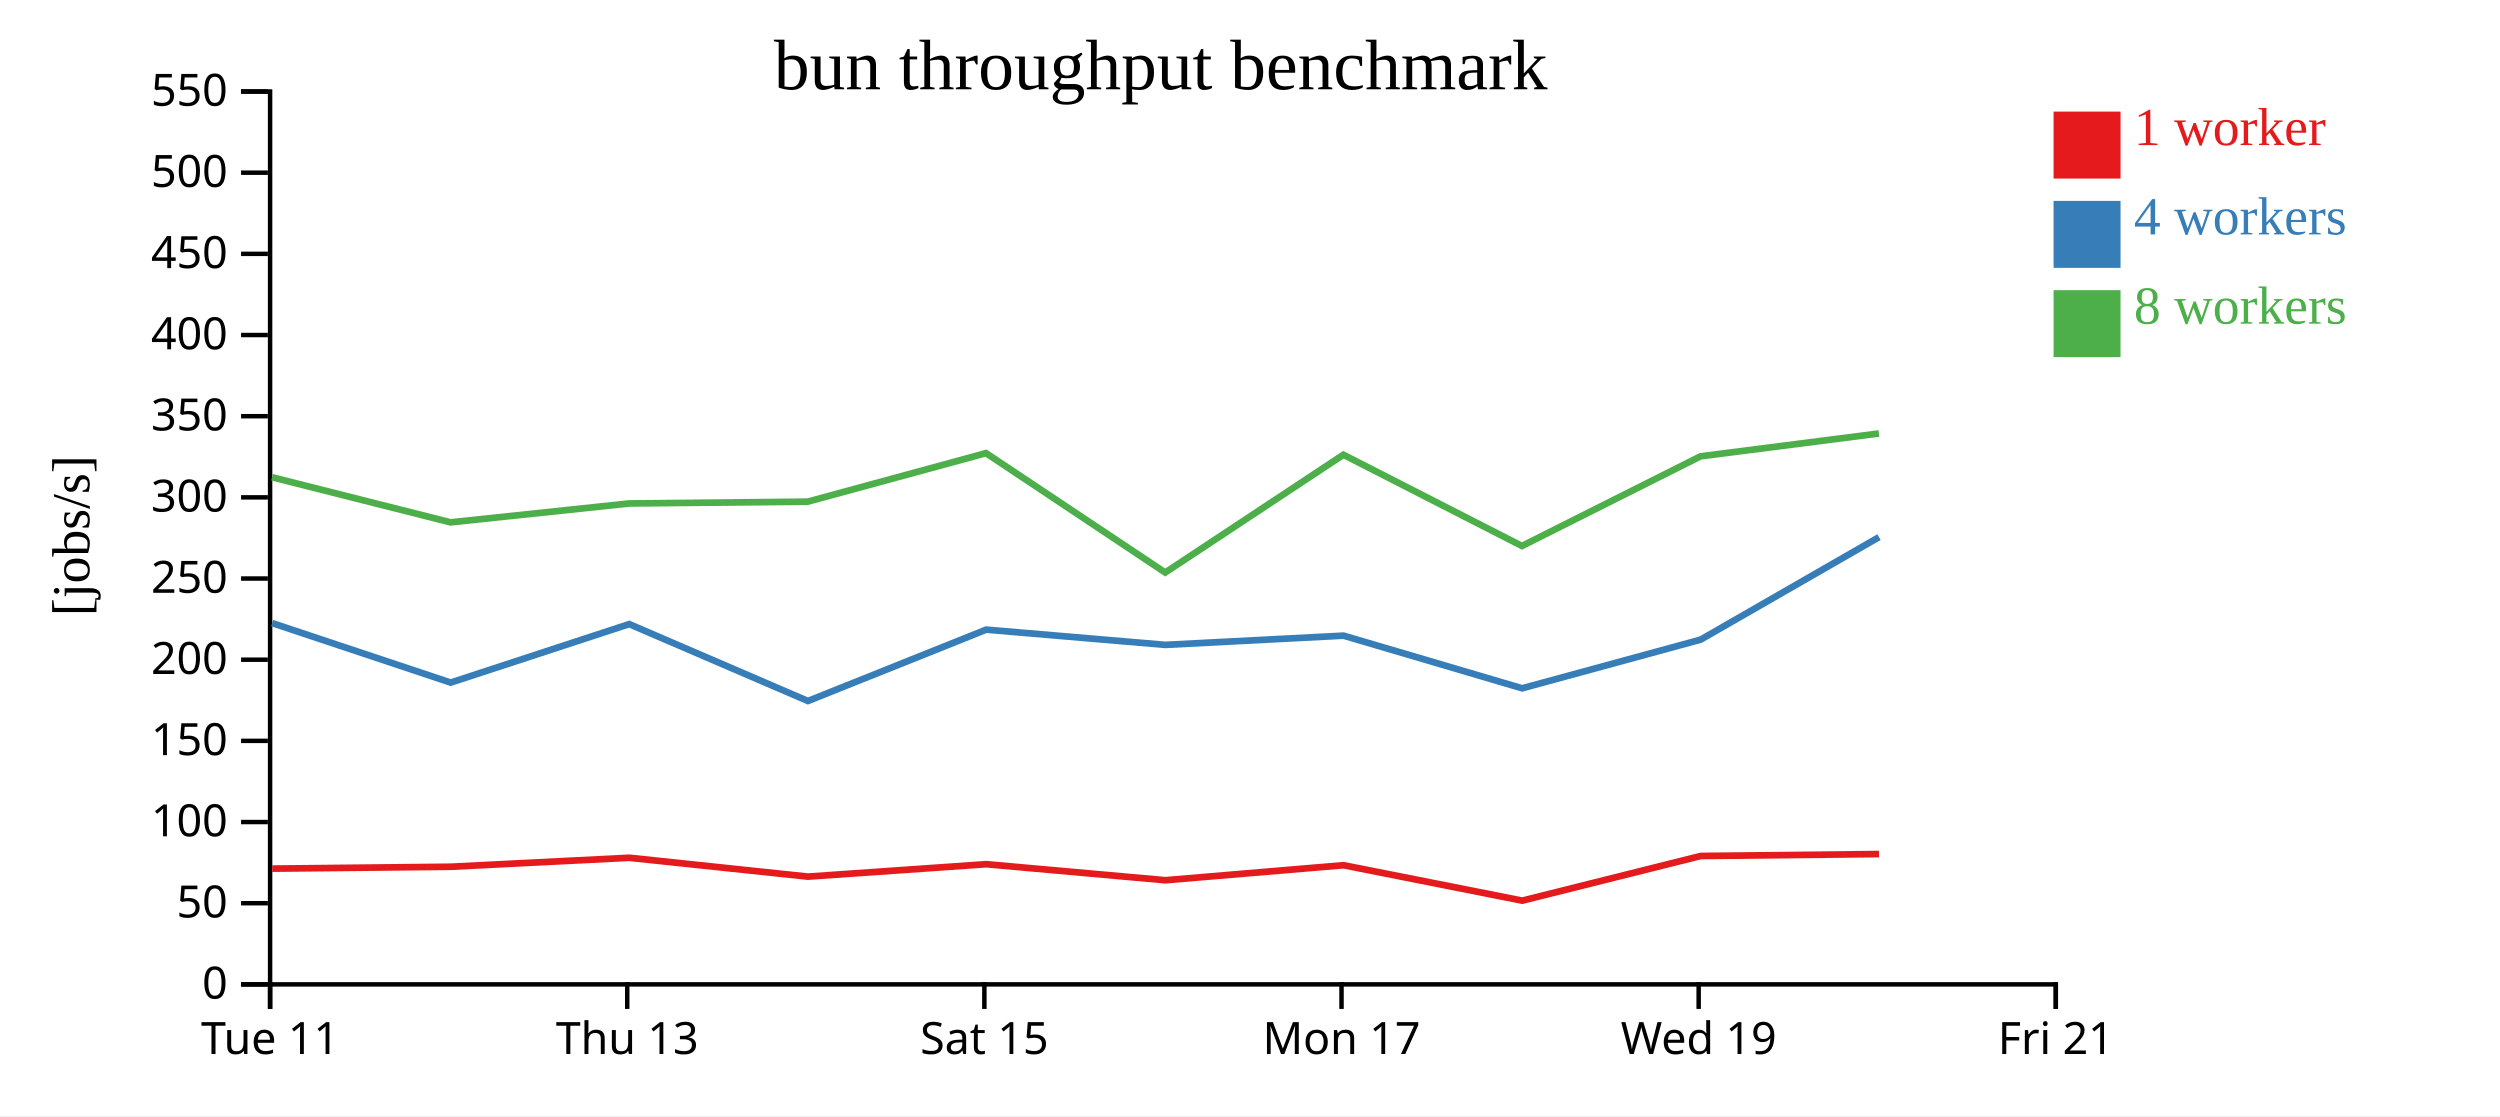
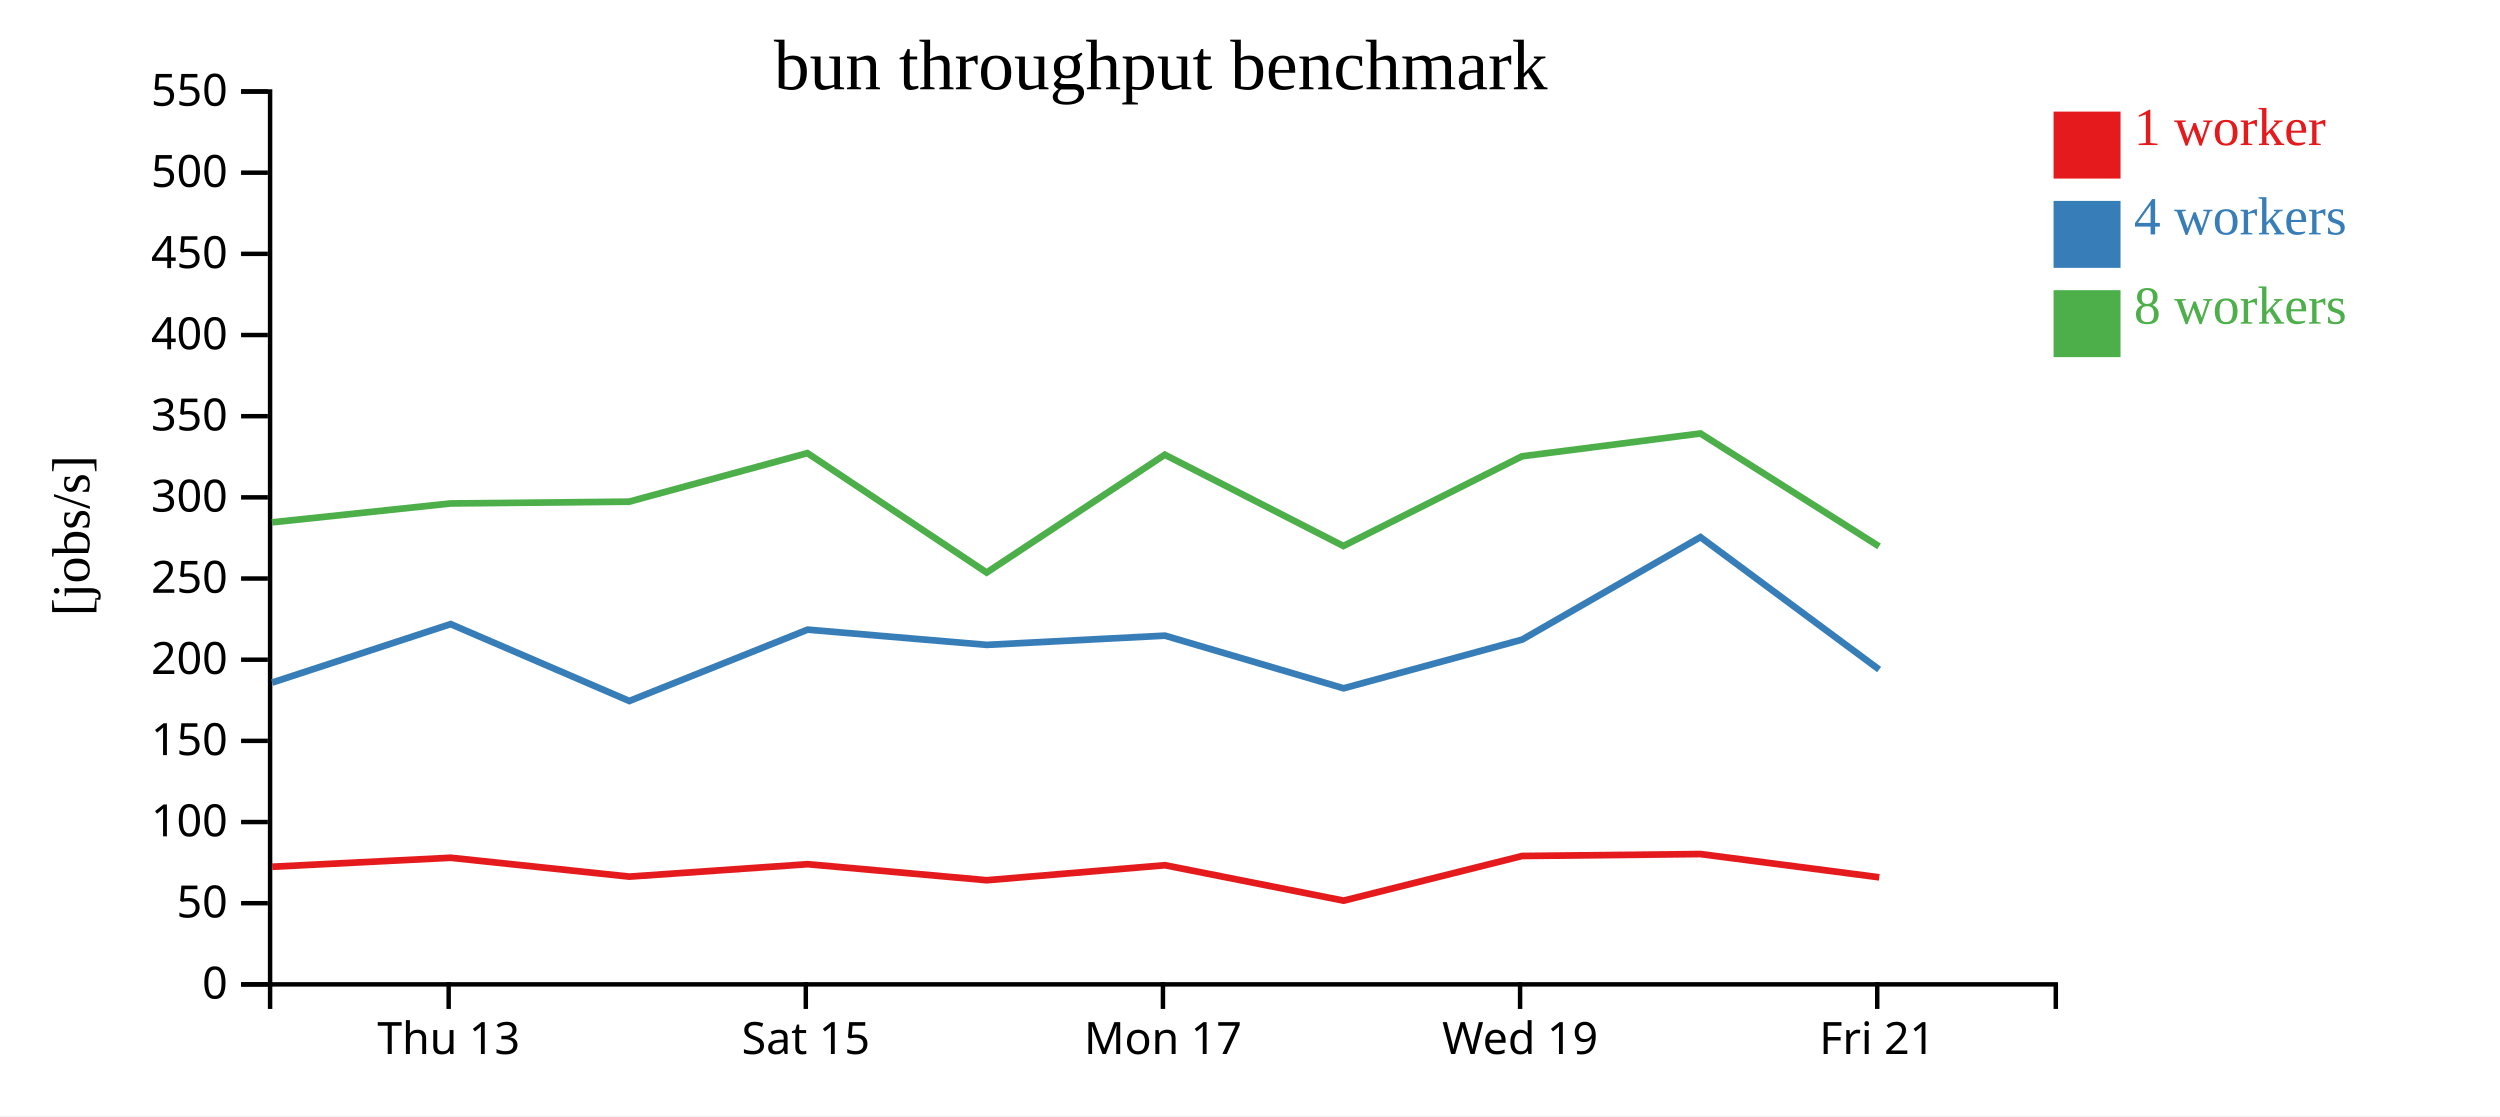
<svg xmlns="http://www.w3.org/2000/svg" width="560" height="250">
  <rect width="100%" height="100%" fill="white" />
  <g transform="translate(60,20)">
    <g transform="translate(0,200)" fill="none" font-size="10" font-family="sans-serif" text-anchor="middle">
      <path class="domain" stroke="currentColor" d="M0.5,6V0.5H400.5V6" />
-       <g class="tick" opacity="1" transform="translate(0.5,0)">
-         <line stroke="currentColor" y2="6" />
-         <text fill="currentColor" y="9" dy="0.71em">Tue 11</text>
-       </g>
-       <g class="tick" opacity="1" transform="translate(80.5,0)">
+       <g class="tick" opacity="1" transform="translate(40.5,0)">
        <line stroke="currentColor" y2="6" />
        <text fill="currentColor" y="9" dy="0.71em">Thu 13</text>
      </g>
-       <g class="tick" opacity="1" transform="translate(160.5,0)">
+       <g class="tick" opacity="1" transform="translate(120.5,0)">
        <line stroke="currentColor" y2="6" />
        <text fill="currentColor" y="9" dy="0.71em">Sat 15</text>
      </g>
-       <g class="tick" opacity="1" transform="translate(240.5,0)">
+       <g class="tick" opacity="1" transform="translate(200.5,0)">
        <line stroke="currentColor" y2="6" />
        <text fill="currentColor" y="9" dy="0.71em">Mon 17</text>
      </g>
-       <g class="tick" opacity="1" transform="translate(320.5,0)">
+       <g class="tick" opacity="1" transform="translate(280.5,0)">
        <line stroke="currentColor" y2="6" />
        <text fill="currentColor" y="9" dy="0.71em">Wed 19</text>
      </g>
-       <g class="tick" opacity="1" transform="translate(400.5,0)">
+       <g class="tick" opacity="1" transform="translate(360.5,0)">
        <line stroke="currentColor" y2="6" />
        <text fill="currentColor" y="9" dy="0.71em">Fri 21</text>
      </g>
    </g>
    <g fill="none" font-size="10" font-family="sans-serif" text-anchor="end">
      <path class="domain" stroke="currentColor" d="M-6,200.5H0.5V0.5H-6" />
      <g class="tick" opacity="1" transform="translate(0,200.5)">
        <line stroke="currentColor" x2="-6" />
        <text fill="currentColor" x="-9" dy="0.32em">0</text>
      </g>
      <g class="tick" opacity="1" transform="translate(0,182.3182)">
        <line stroke="currentColor" x2="-6" />
        <text fill="currentColor" x="-9" dy="0.32em">50</text>
      </g>
      <g class="tick" opacity="1" transform="translate(0,164.1364)">
        <line stroke="currentColor" x2="-6" />
        <text fill="currentColor" x="-9" dy="0.32em">100</text>
      </g>
      <g class="tick" opacity="1" transform="translate(0,145.9545)">
        <line stroke="currentColor" x2="-6" />
        <text fill="currentColor" x="-9" dy="0.32em">150</text>
      </g>
      <g class="tick" opacity="1" transform="translate(0,127.7727)">
        <line stroke="currentColor" x2="-6" />
        <text fill="currentColor" x="-9" dy="0.32em">200</text>
      </g>
      <g class="tick" opacity="1" transform="translate(0,109.5909)">
        <line stroke="currentColor" x2="-6" />
        <text fill="currentColor" x="-9" dy="0.32em">250</text>
      </g>
      <g class="tick" opacity="1" transform="translate(0,91.40909)">
        <line stroke="currentColor" x2="-6" />
        <text fill="currentColor" x="-9" dy="0.32em">300</text>
      </g>
      <g class="tick" opacity="1" transform="translate(0,73.22727)">
        <line stroke="currentColor" x2="-6" />
        <text fill="currentColor" x="-9" dy="0.32em">350</text>
      </g>
      <g class="tick" opacity="1" transform="translate(0,55.04545)">
        <line stroke="currentColor" x2="-6" />
        <text fill="currentColor" x="-9" dy="0.32em">400</text>
      </g>
      <g class="tick" opacity="1" transform="translate(0,36.86364)">
        <line stroke="currentColor" x2="-6" />
        <text fill="currentColor" x="-9" dy="0.32em">450</text>
      </g>
      <g class="tick" opacity="1" transform="translate(0,18.68182)">
        <line stroke="currentColor" x2="-6" />
        <text fill="currentColor" x="-9" dy="0.32em">500</text>
      </g>
      <g class="tick" opacity="1" transform="translate(0,0.5)">
        <line stroke="currentColor" x2="-6" />
        <text fill="currentColor" x="-9" dy="0.32em">550</text>
      </g>
    </g>
    <text text-anchor="middle" style="font-size: 12px" transform="rotate(-90)" y="-40" x="-100">[jobs/s]</text>
    <text text-anchor="middle" style="font-size: 16px" y="0" x="200">bun throughput benchmark</text>
-     <path class="line" fill="none" stroke="#e41a1c" stroke-width="1.5" d="M0.975,174.574L40.96,174.152L80.95,172.139L120.97,176.363L160.923,173.581L201.031,177.173L240.952,173.809L280.965,181.745L320.957,171.741L360.898,171.308" />
-     <path class="line" fill="none" stroke="#377eb8" stroke-width="1.5" d="M0.966,119.573L40.95,132.9L80.945,119.798L120.97,137.022L160.909,121.04L201.014,124.452L240.959,122.388L280.962,134.179L320.958,123.273L360.897,100.319" />
-     <path class="line" fill="none" stroke="#4daf4a" stroke-width="1.5" d="M0.932,86.906L40.916,97.006L80.917,92.775L120.933,92.373L160.864,81.5L201.008,108.25L240.92,81.86L280.915,102.301L320.916,82.217L360.889,77.095" />
+     <path class="line" fill="none" stroke="#e41a1c" stroke-width="1.5" d="M0.96,174.152L40.95,172.139L80.97,176.363L120.923,173.581L161.031,177.173L200.952,173.809L240.965,181.745L280.957,171.741L320.898,171.308L360.952,176.521" />
+     <path class="line" fill="none" stroke="#377eb8" stroke-width="1.5" d="M0.95,132.9L40.945,119.798L80.97,137.022L120.909,121.04L161.014,124.452L200.959,122.388L240.962,134.179L280.958,123.273L320.897,100.319L360.929,129.98" />
+     <path class="line" fill="none" stroke="#4daf4a" stroke-width="1.5" d="M0.916,97.006L40.917,92.775L80.933,92.373L120.864,81.5L161.008,108.25L200.92,81.86L240.915,102.301L280.916,82.217L320.889,77.095L360.906,102.388" />
    <rect class="dot" x="400" y="5" width="15" height="15" style="fill: #e41a1c;" />
    <rect class="dot" x="400" y="25" width="15" height="15" style="fill: #377eb8;" />
    <rect class="dot" x="400" y="45" width="15" height="15" style="fill: #4daf4a;" />
    <text class="label" x="418" y="12.5" style="fill: #e41a1c; alignment-baseline: middle;" text-anchor="left">1 worker</text>
    <text class="label" x="418" y="32.5" style="fill: #377eb8; alignment-baseline: middle;" text-anchor="left">4 workers</text>
    <text class="label" x="418" y="52.5" style="fill: #4daf4a; alignment-baseline: middle;" text-anchor="left">8 workers</text>
  </g>
</svg>
